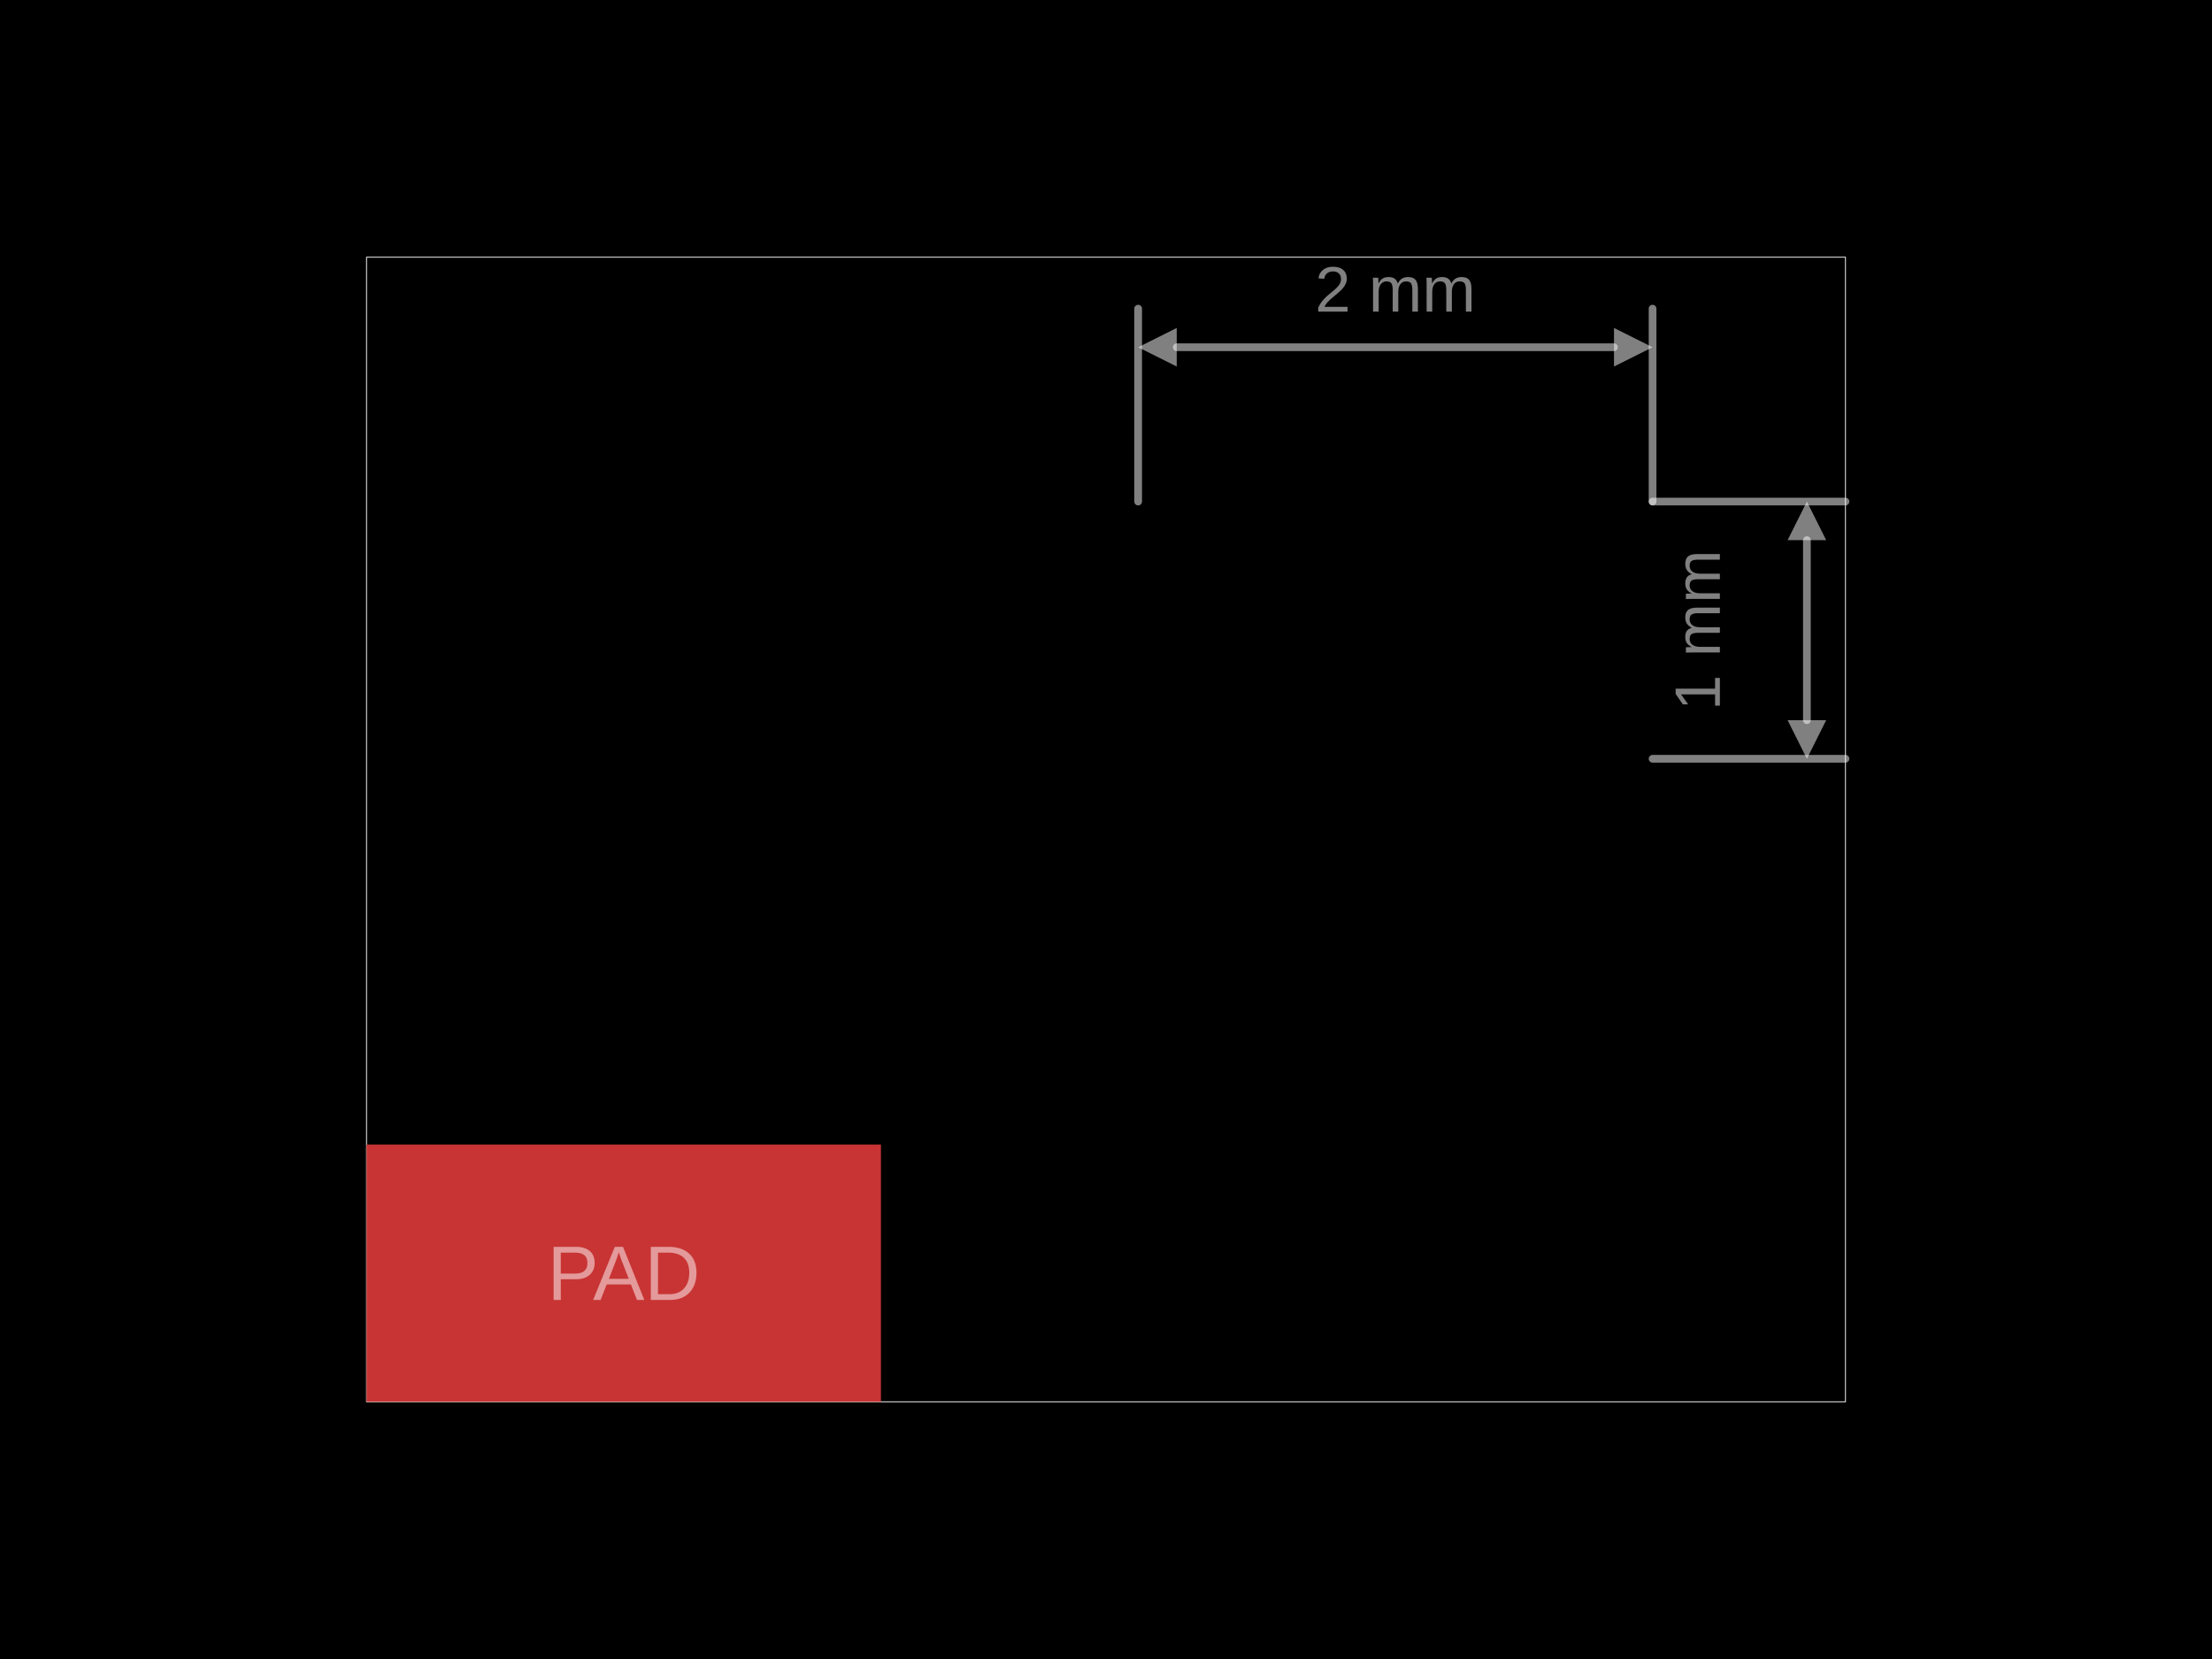
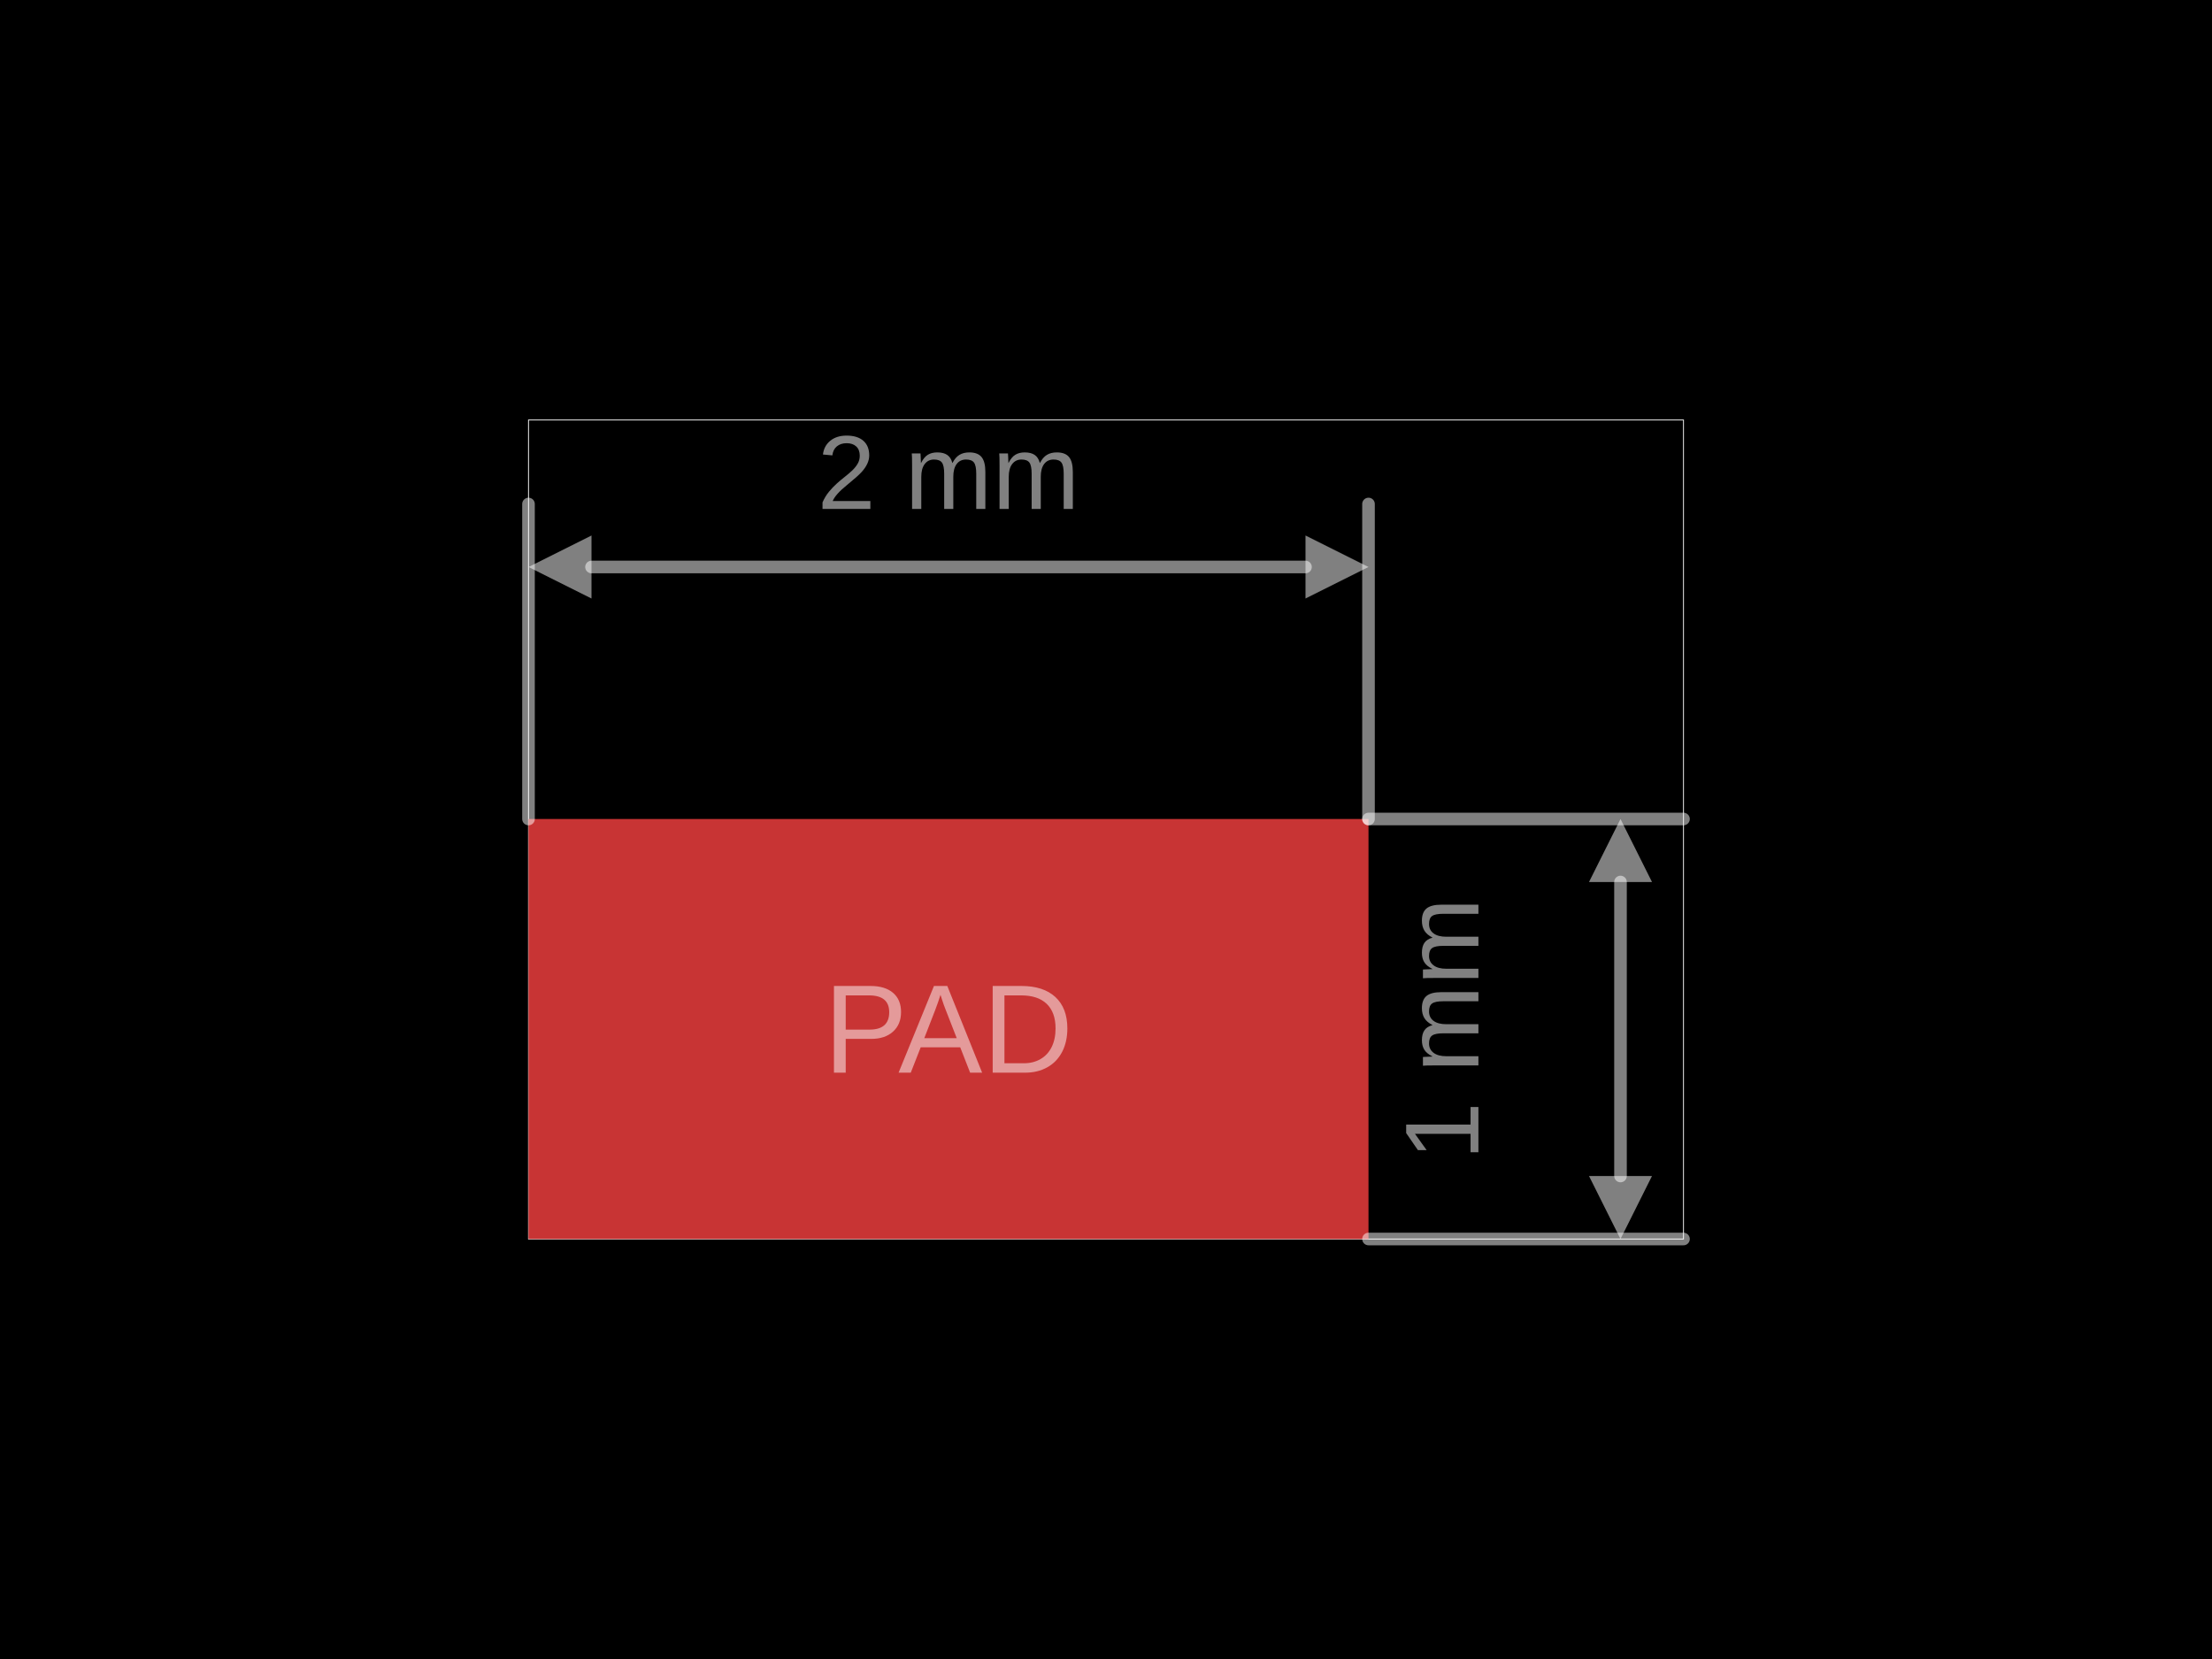
<svg xmlns="http://www.w3.org/2000/svg" width="800" height="600">
  <style />
  <rect class="boundary" x="0" y="0" fill="#000" width="800" height="600" data-type="pcb_background" data-pcb-layer="global" />
-   <rect class="pcb-boundary" fill="none" stroke="#fff" stroke-width="0.3" x="132.558" y="93.023" width="534.884" height="413.953" data-type="pcb_boundary" data-pcb-layer="global" />
-   <rect class="pcb-pad" fill="rgb(200, 52, 52)" x="132.558" y="413.953" width="186.047" height="93.023" data-type="pcb_smtpad" data-pcb-layer="top" />
+   <rect class="pcb-boundary" fill="none" stroke="#fff" stroke-width="0.3" x="191.139" y="151.899" width="417.722" height="296.203" data-type="pcb_boundary" data-pcb-layer="global" />
+   <rect class="pcb-pad" fill="rgb(200, 52, 52)" x="191.139" y="296.203" width="303.797" height="151.899" data-type="pcb_smtpad" data-pcb-layer="top" />
  <g class="pcb-fabrication-note-dimension" data-type="pcb_fabrication_note_dimension" data-pcb-fabrication-note-dimension-id="width" data-pcb-layer="top" data-pcb-component-id="">
-     <path d="M 411.628 181.395 L 411.628 111.628" stroke="rgba(255,255,255,0.5)" fill="none" stroke-width="2.791" stroke-linecap="round" class="pcb-fabrication-note-dimension-extension" />
-     <path d="M 597.674 181.395 L 597.674 111.628" stroke="rgba(255,255,255,0.5)" fill="none" stroke-width="2.791" stroke-linecap="round" class="pcb-fabrication-note-dimension-extension" />
-     <path d="M 425.581 125.581 L 583.721 125.581" stroke="rgba(255,255,255,0.5)" fill="none" stroke-width="2.791" stroke-linecap="round" class="pcb-fabrication-note-dimension-line" />
-     <path d="M 411.628 125.581 L 425.581 118.605 L 425.581 132.558 Z" fill="rgba(255,255,255,0.5)" class="pcb-fabrication-note-dimension-arrow" />
-     <path d="M 597.674 125.581 L 583.721 118.605 L 583.721 132.558 Z" fill="rgba(255,255,255,0.5)" class="pcb-fabrication-note-dimension-arrow" />
-     <text x="504.651" y="104.651" fill="rgba(255,255,255,0.5)" font-size="23.256" font-family="Arial, sans-serif" text-anchor="middle" dominant-baseline="central" class="pcb-fabrication-note-dimension-text" transform="rotate(0 504.6512 104.6512)">2 mm</text>
+     <path d="M 191.139 296.203 L 191.139 182.278" stroke="rgba(255,255,255,0.5)" fill="none" stroke-width="4.557" stroke-linecap="round" class="pcb-fabrication-note-dimension-extension" />
+     <path d="M 494.937 296.203 L 494.937 182.278" stroke="rgba(255,255,255,0.5)" fill="none" stroke-width="4.557" stroke-linecap="round" class="pcb-fabrication-note-dimension-extension" />
+     <path d="M 213.924 205.063 L 472.152 205.063" stroke="rgba(255,255,255,0.5)" fill="none" stroke-width="4.557" stroke-linecap="round" class="pcb-fabrication-note-dimension-line" />
+     <path d="M 191.139 205.063 L 213.924 193.671 L 213.924 216.456 Z" fill="rgba(255,255,255,0.5)" class="pcb-fabrication-note-dimension-arrow" />
+     <path d="M 494.937 205.063 L 472.152 193.671 L 472.152 216.456 Z" fill="rgba(255,255,255,0.5)" class="pcb-fabrication-note-dimension-arrow" />
+     <text x="343.038" y="170.886" fill="rgba(255,255,255,0.5)" font-size="37.975" font-family="Arial, sans-serif" text-anchor="middle" dominant-baseline="central" class="pcb-fabrication-note-dimension-text" transform="rotate(0 343.038 170.8861)">2 mm</text>
  </g>
  <g class="pcb-fabrication-note-dimension" data-type="pcb_fabrication_note_dimension" data-pcb-fabrication-note-dimension-id="height" data-pcb-layer="top" data-pcb-component-id="">
-     <path d="M 597.674 274.419 L 667.442 274.419" stroke="rgba(255,255,255,0.5)" fill="none" stroke-width="2.791" stroke-linecap="round" class="pcb-fabrication-note-dimension-extension" />
-     <path d="M 597.674 181.395 L 667.442 181.395" stroke="rgba(255,255,255,0.5)" fill="none" stroke-width="2.791" stroke-linecap="round" class="pcb-fabrication-note-dimension-extension" />
-     <path d="M 653.488 260.465 L 653.488 195.349" stroke="rgba(255,255,255,0.5)" fill="none" stroke-width="2.791" stroke-linecap="round" class="pcb-fabrication-note-dimension-line" />
-     <path d="M 653.488 274.419 L 646.512 260.465 L 660.465 260.465 Z" fill="rgba(255,255,255,0.5)" class="pcb-fabrication-note-dimension-arrow" />
-     <path d="M 653.488 181.395 L 646.512 195.349 L 660.465 195.349 Z" fill="rgba(255,255,255,0.5)" class="pcb-fabrication-note-dimension-arrow" />
-     <text x="613.953" y="227.907" fill="rgba(255,255,255,0.5)" font-size="23.256" font-family="Arial, sans-serif" text-anchor="middle" dominant-baseline="central" class="pcb-fabrication-note-dimension-text" transform="rotate(-90 613.9535 227.907)">1 mm</text>
+     <path d="M 494.937 448.101 L 608.861 448.101" stroke="rgba(255,255,255,0.5)" fill="none" stroke-width="4.557" stroke-linecap="round" class="pcb-fabrication-note-dimension-extension" />
+     <path d="M 494.937 296.203 L 608.861 296.203" stroke="rgba(255,255,255,0.5)" fill="none" stroke-width="4.557" stroke-linecap="round" class="pcb-fabrication-note-dimension-extension" />
+     <path d="M 586.076 425.316 L 586.076 318.987" stroke="rgba(255,255,255,0.5)" fill="none" stroke-width="4.557" stroke-linecap="round" class="pcb-fabrication-note-dimension-line" />
+     <path d="M 586.076 448.101 L 574.684 425.316 L 597.468 425.316 Z" fill="rgba(255,255,255,0.5)" class="pcb-fabrication-note-dimension-arrow" />
+     <path d="M 586.076 296.203 L 574.684 318.987 L 597.468 318.987 Z" fill="rgba(255,255,255,0.5)" class="pcb-fabrication-note-dimension-arrow" />
+     <text x="521.519" y="372.152" fill="rgba(255,255,255,0.5)" font-size="37.975" font-family="Arial, sans-serif" text-anchor="middle" dominant-baseline="central" class="pcb-fabrication-note-dimension-text" transform="rotate(-90 521.519 372.1519)">1 mm</text>
  </g>
-   <text x="0" y="0" font-family="Arial, sans-serif" font-size="27.907" text-anchor="middle" dominant-baseline="central" transform="matrix(1,0,0,1,225.5814,460.4651)" class="pcb-fabrication-note-text" fill="rgba(255,255,255,0.5)" data-type="pcb_fabrication_note_text" data-pcb-layer="overlay">PAD</text>
+   <text x="0" y="0" font-family="Arial, sans-serif" font-size="45.57" text-anchor="middle" dominant-baseline="central" transform="matrix(1,0,0,1,343.038,372.1519)" class="pcb-fabrication-note-text" fill="rgba(255,255,255,0.5)" data-type="pcb_fabrication_note_text" data-pcb-layer="overlay">PAD</text>
</svg>
